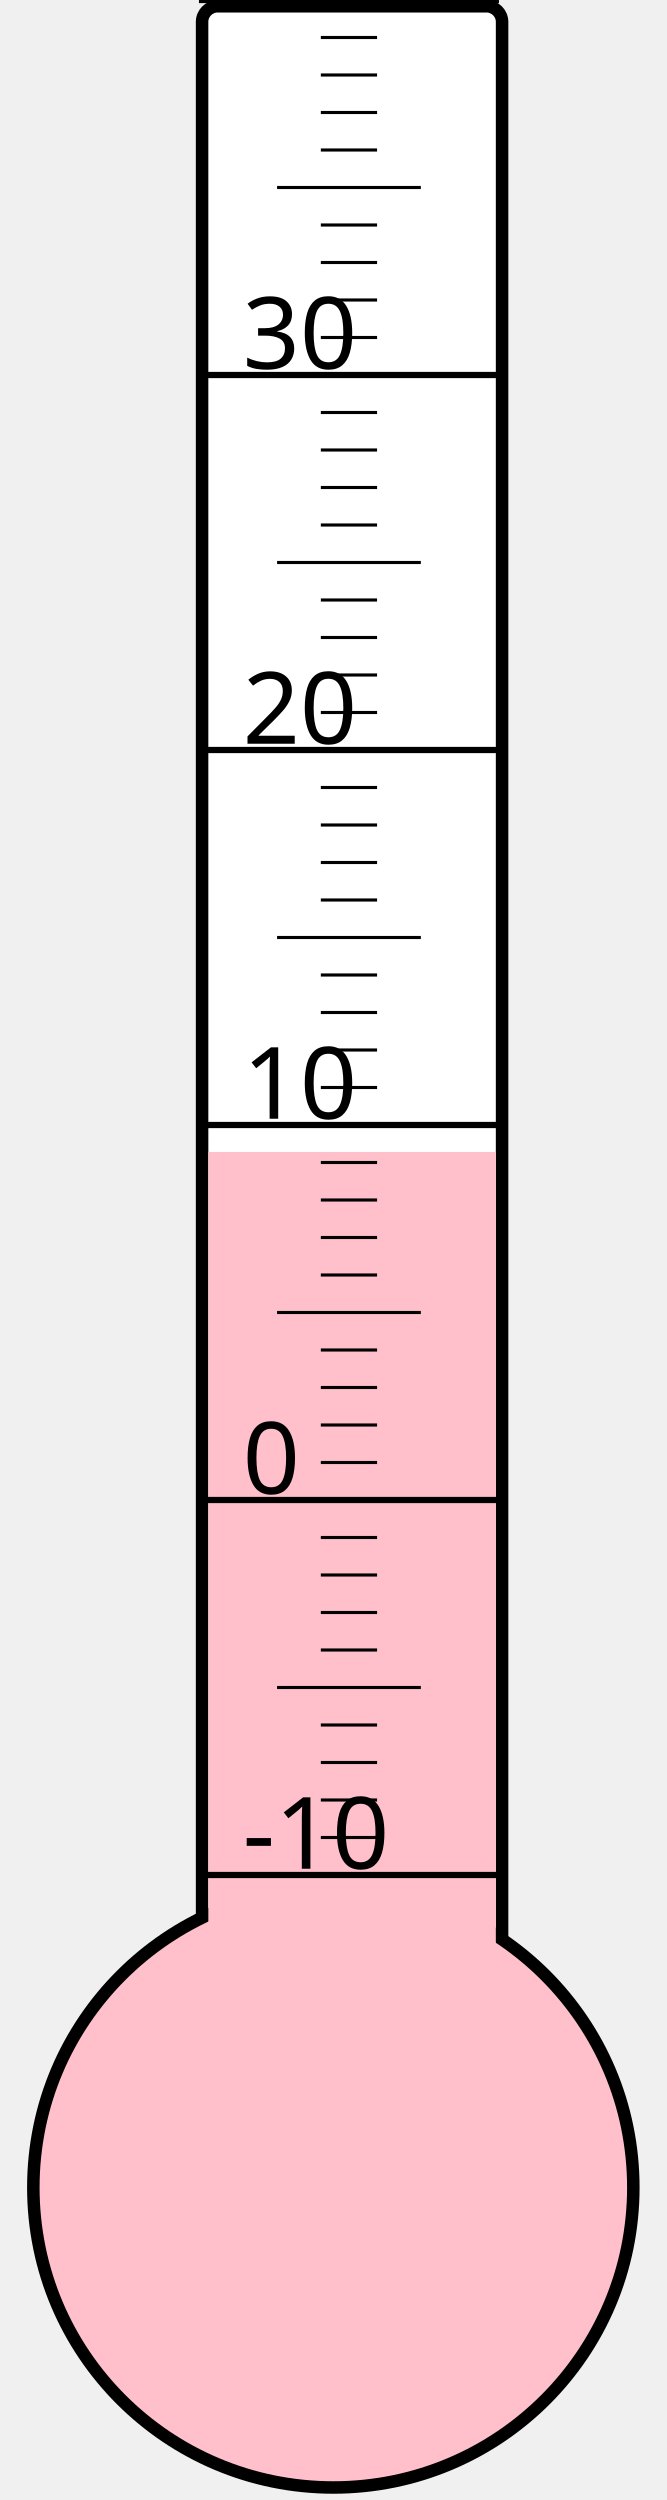
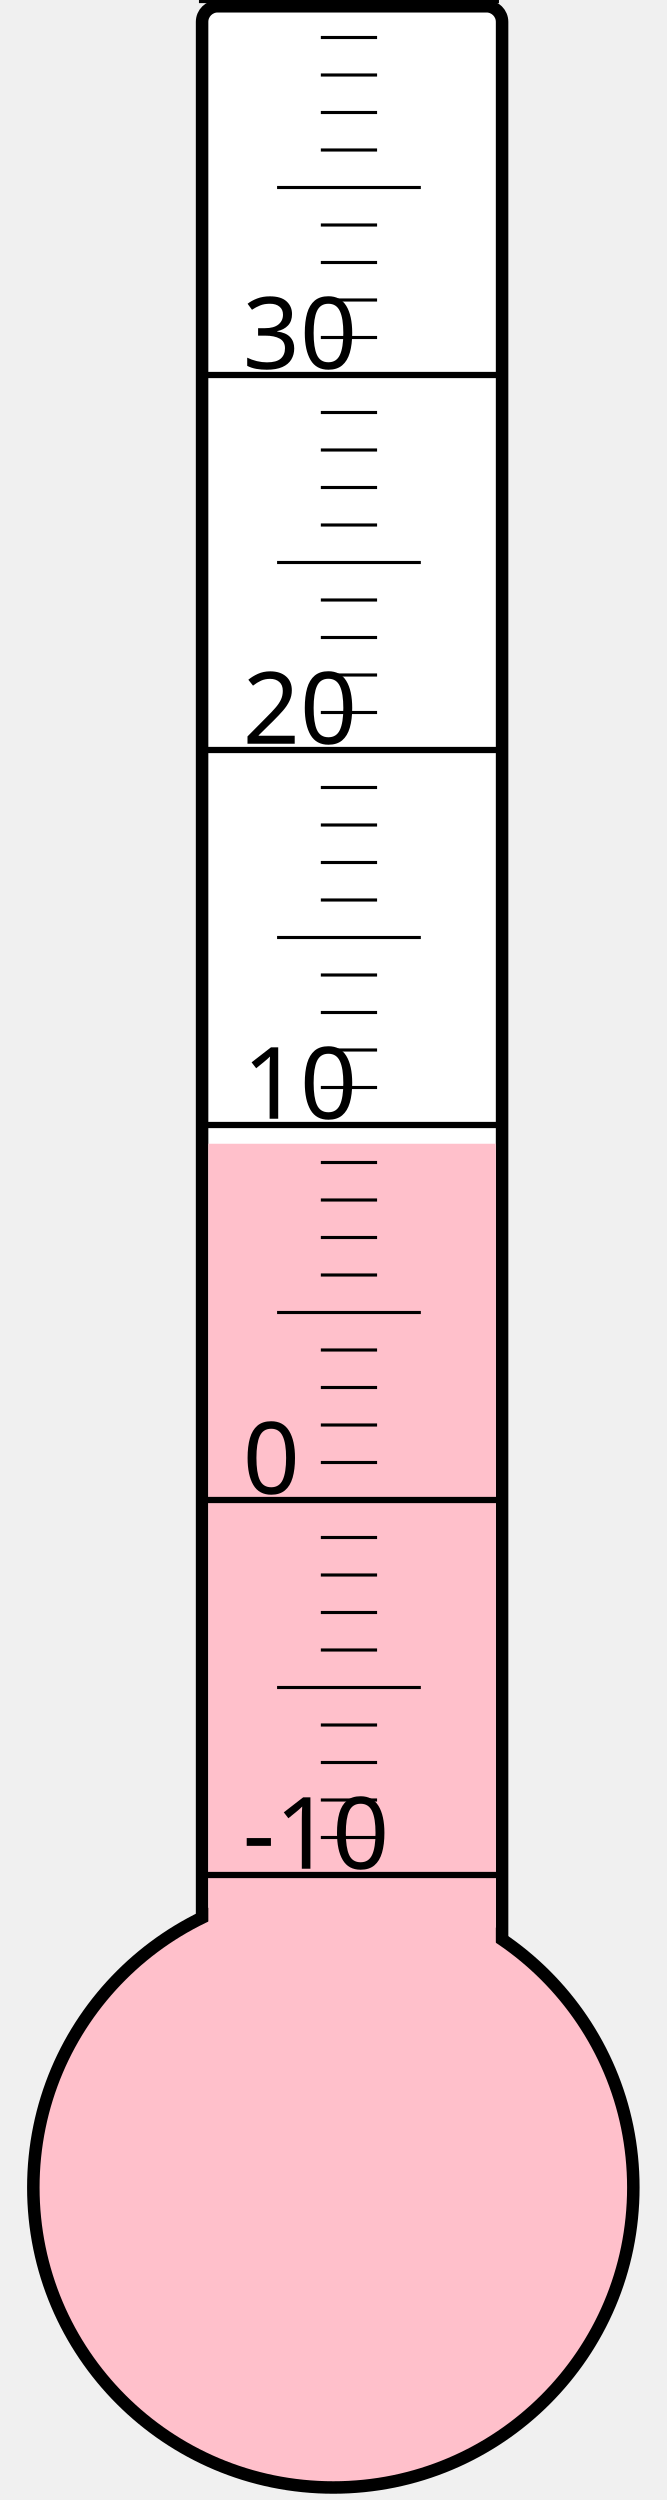
<svg xmlns="http://www.w3.org/2000/svg" width="40px" height="150px" viewBox="0 0 200 800">
  <rect width="200" height="800" x="0" y="0" style="fill: #ffffeb; fill-opacity: 0;" />
  <rect width="96" height="680" x="58" y="2" rx="5" ry="5" style="fill: white; fill-opacity: 1; stroke: black; stroke-width: 4;" />
  <circle cx="100" cy="700" r="96" style="fill: pink; stroke: black; stroke-width: 4;" />
-   <rect width="92" height="331.375" x="60" y="368.625" style="fill: pink; fill-opacity: 1; stroke-width: 0;" />
+   <rect width="92" height="334.0" x="60" y="366.0" style="fill: pink; fill-opacity: 1; stroke-width: 0;" />
  <text x="71" y="598" style="font-family: sans-serif; font-size: 24pt;">-10</text>
  <text x="71" y="478" style="font-family: sans-serif; font-size: 24pt;">0</text>
  <text x="71" y="358" style="font-family: sans-serif; font-size: 24pt;">10</text>
  <text x="71" y="238" style="font-family: sans-serif; font-size: 24pt;">20</text>
  <text x="71" y="118" style="font-family: sans-serif; font-size: 24pt;">30</text>
  <g style="stroke: black;">
    <line x1="57" y1="600" x2="153" y2="600" style="stroke-width: 2;" />
    <line x1="96" y1="588" x2="114" y2="588" style="stroke-width: 1;" />
    <line x1="96" y1="576" x2="114" y2="576" style="stroke-width: 1;" />
    <line x1="96" y1="564" x2="114" y2="564" style="stroke-width: 1;" />
    <line x1="96" y1="552" x2="114" y2="552" style="stroke-width: 1;" />
    <line x1="82" y1="540" x2="128" y2="540" style="stroke-width: 1;" />
    <line x1="96" y1="528" x2="114" y2="528" style="stroke-width: 1;" />
    <line x1="96" y1="516" x2="114" y2="516" style="stroke-width: 1;" />
    <line x1="96" y1="504" x2="114" y2="504" style="stroke-width: 1;" />
    <line x1="96" y1="492" x2="114" y2="492" style="stroke-width: 1;" />
    <line x1="57" y1="480" x2="153" y2="480" style="stroke-width: 2;" />
    <line x1="96" y1="468" x2="114" y2="468" style="stroke-width: 1;" />
    <line x1="96" y1="456" x2="114" y2="456" style="stroke-width: 1;" />
    <line x1="96" y1="444" x2="114" y2="444" style="stroke-width: 1;" />
    <line x1="96" y1="432" x2="114" y2="432" style="stroke-width: 1;" />
    <line x1="82" y1="420" x2="128" y2="420" style="stroke-width: 1;" />
    <line x1="96" y1="408" x2="114" y2="408" style="stroke-width: 1;" />
    <line x1="96" y1="396" x2="114" y2="396" style="stroke-width: 1;" />
    <line x1="96" y1="384" x2="114" y2="384" style="stroke-width: 1;" />
    <line x1="96" y1="372" x2="114" y2="372" style="stroke-width: 1;" />
    <line x1="57" y1="360" x2="153" y2="360" style="stroke-width: 2;" />
    <line x1="96" y1="348" x2="114" y2="348" style="stroke-width: 1;" />
    <line x1="96" y1="336" x2="114" y2="336" style="stroke-width: 1;" />
    <line x1="96" y1="324" x2="114" y2="324" style="stroke-width: 1;" />
    <line x1="96" y1="312" x2="114" y2="312" style="stroke-width: 1;" />
    <line x1="82" y1="300" x2="128" y2="300" style="stroke-width: 1;" />
    <line x1="96" y1="288" x2="114" y2="288" style="stroke-width: 1;" />
    <line x1="96" y1="276" x2="114" y2="276" style="stroke-width: 1;" />
    <line x1="96" y1="264" x2="114" y2="264" style="stroke-width: 1;" />
    <line x1="96" y1="252" x2="114" y2="252" style="stroke-width: 1;" />
    <line x1="57" y1="240" x2="153" y2="240" style="stroke-width: 2;" />
    <line x1="96" y1="228" x2="114" y2="228" style="stroke-width: 1;" />
    <line x1="96" y1="216" x2="114" y2="216" style="stroke-width: 1;" />
    <line x1="96" y1="204" x2="114" y2="204" style="stroke-width: 1;" />
    <line x1="96" y1="192" x2="114" y2="192" style="stroke-width: 1;" />
    <line x1="82" y1="180" x2="128" y2="180" style="stroke-width: 1;" />
    <line x1="96" y1="168" x2="114" y2="168" style="stroke-width: 1;" />
    <line x1="96" y1="156" x2="114" y2="156" style="stroke-width: 1;" />
    <line x1="96" y1="144" x2="114" y2="144" style="stroke-width: 1;" />
    <line x1="96" y1="132" x2="114" y2="132" style="stroke-width: 1;" />
    <line x1="57" y1="120" x2="153" y2="120" style="stroke-width: 2;" />
    <line x1="96" y1="108" x2="114" y2="108" style="stroke-width: 1;" />
    <line x1="96" y1="96" x2="114" y2="96" style="stroke-width: 1;" />
    <line x1="96" y1="84" x2="114" y2="84" style="stroke-width: 1;" />
    <line x1="96" y1="72" x2="114" y2="72" style="stroke-width: 1;" />
    <line x1="82" y1="60" x2="128" y2="60" style="stroke-width: 1;" />
    <line x1="96" y1="48" x2="114" y2="48" style="stroke-width: 1;" />
    <line x1="96" y1="36" x2="114" y2="36" style="stroke-width: 1;" />
    <line x1="96" y1="24" x2="114" y2="24" style="stroke-width: 1;" />
    <line x1="96" y1="12" x2="114" y2="12" style="stroke-width: 1;" />
    <line x1="57" y1="0" x2="153" y2="0" style="stroke-width: 2;" />
  </g>
</svg>
